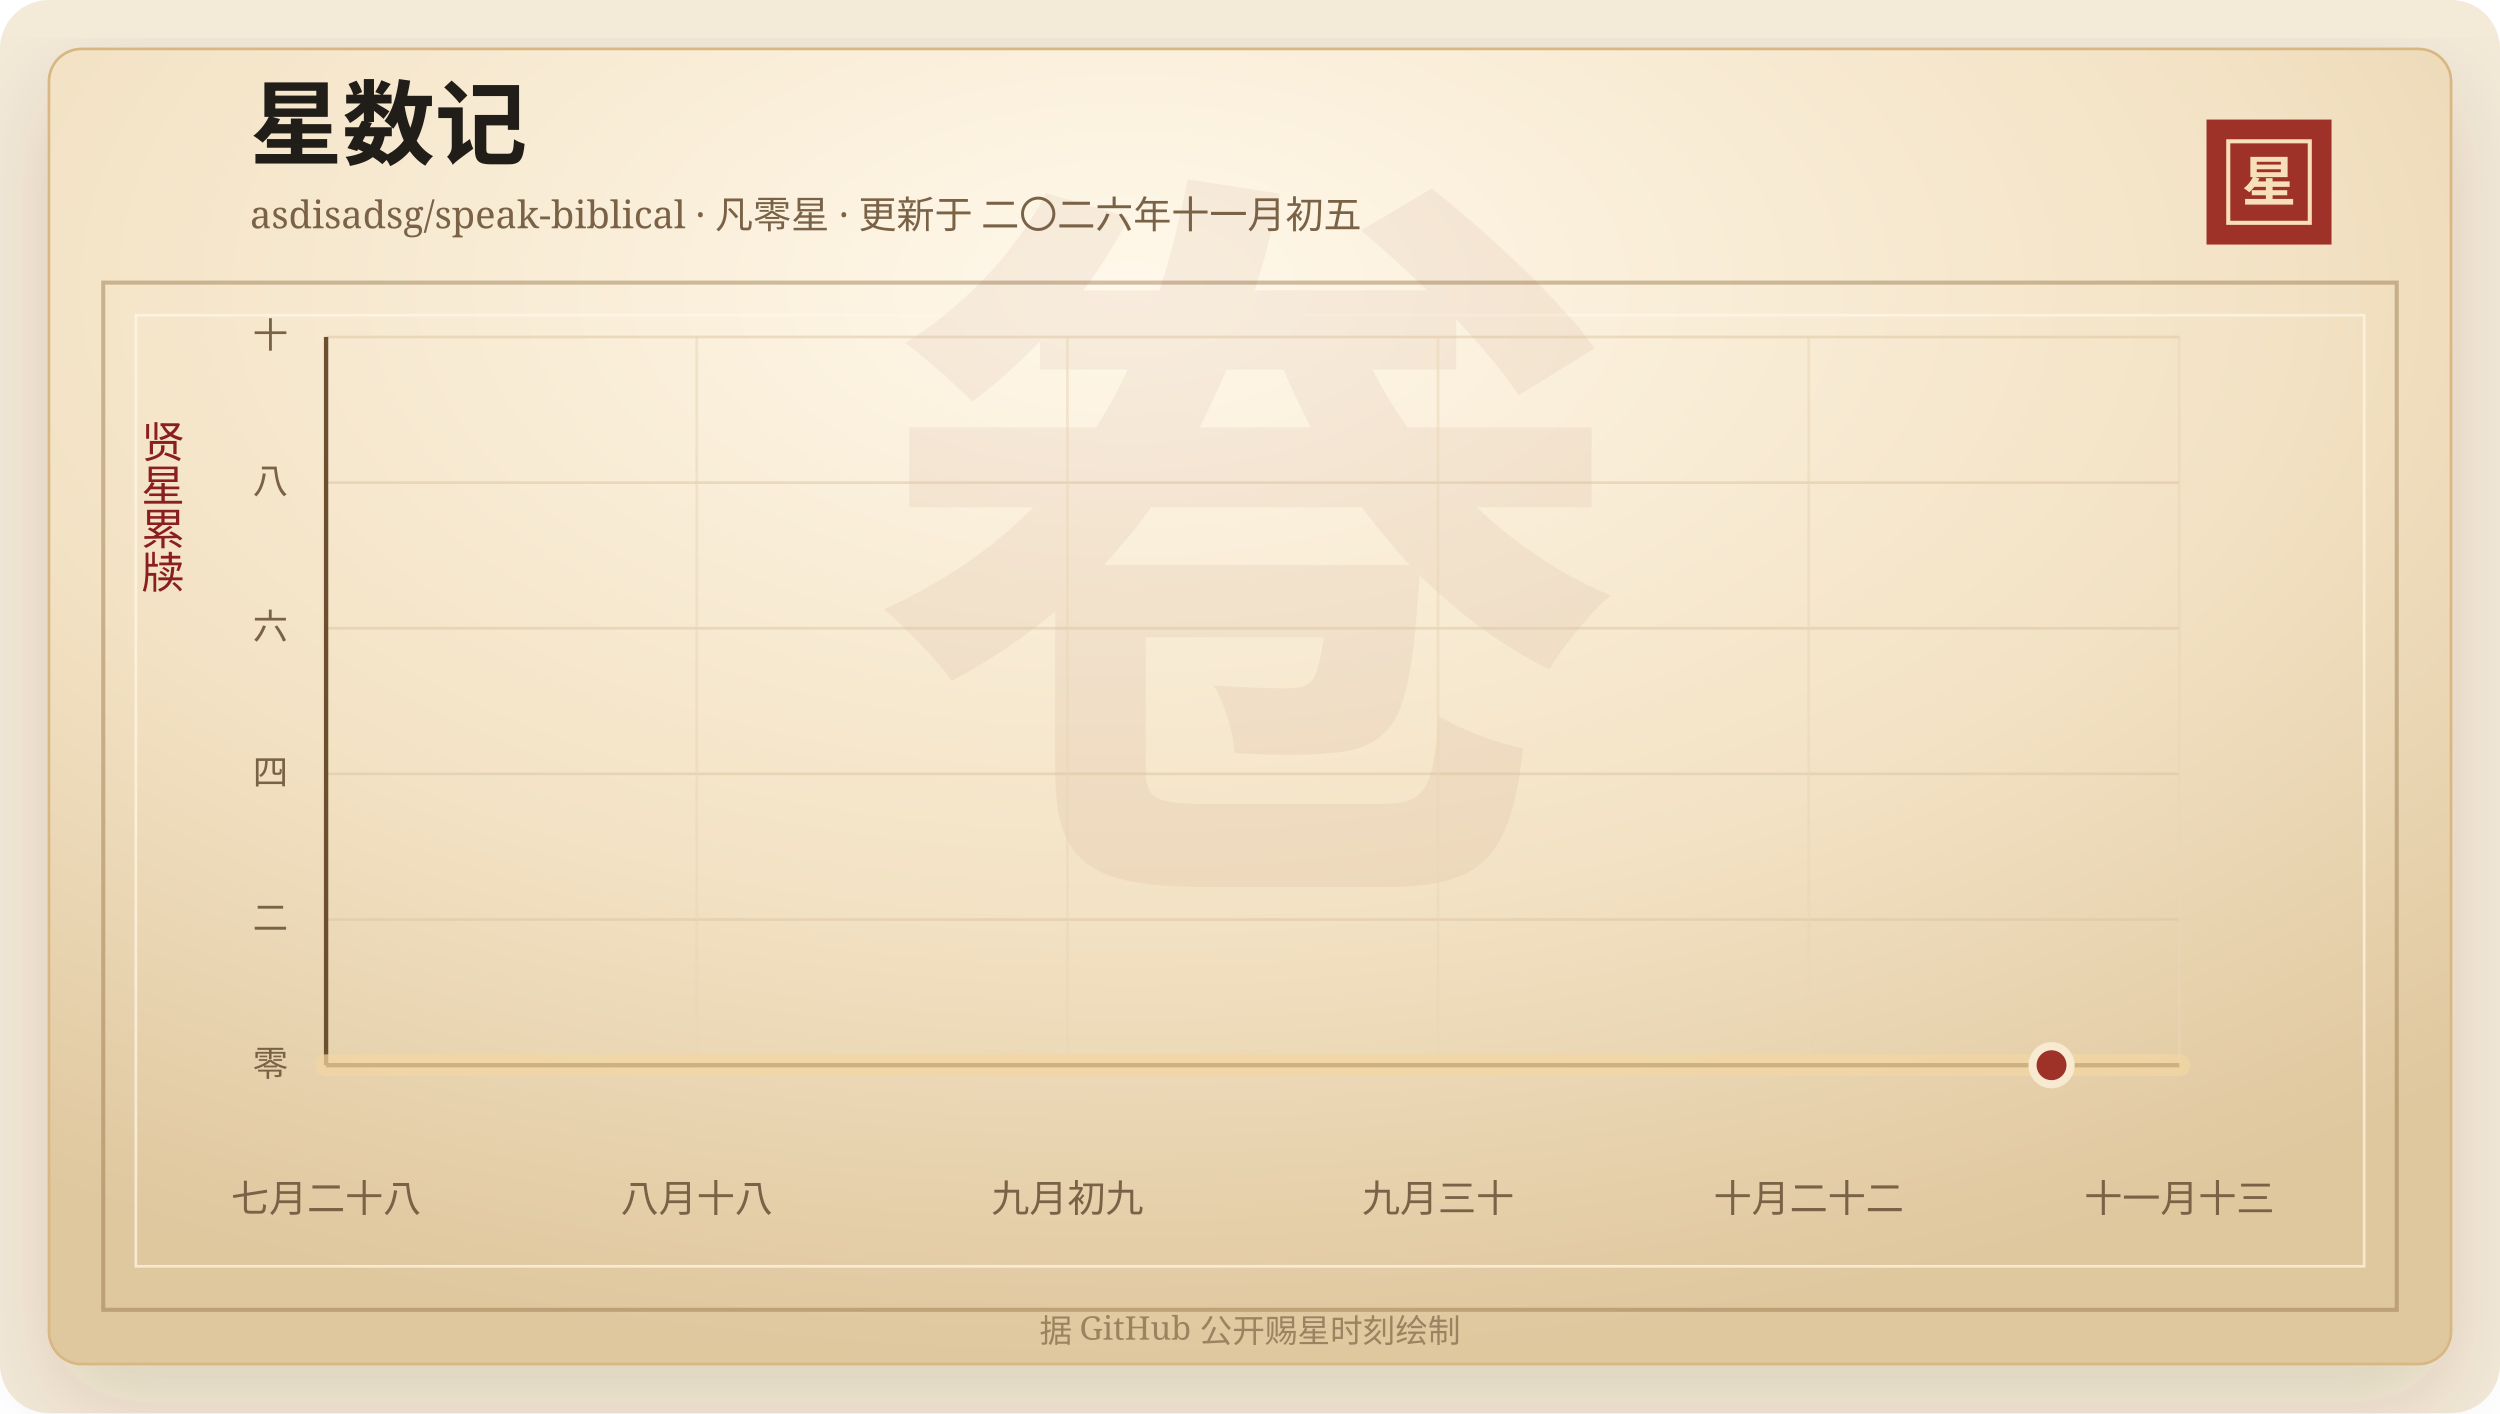
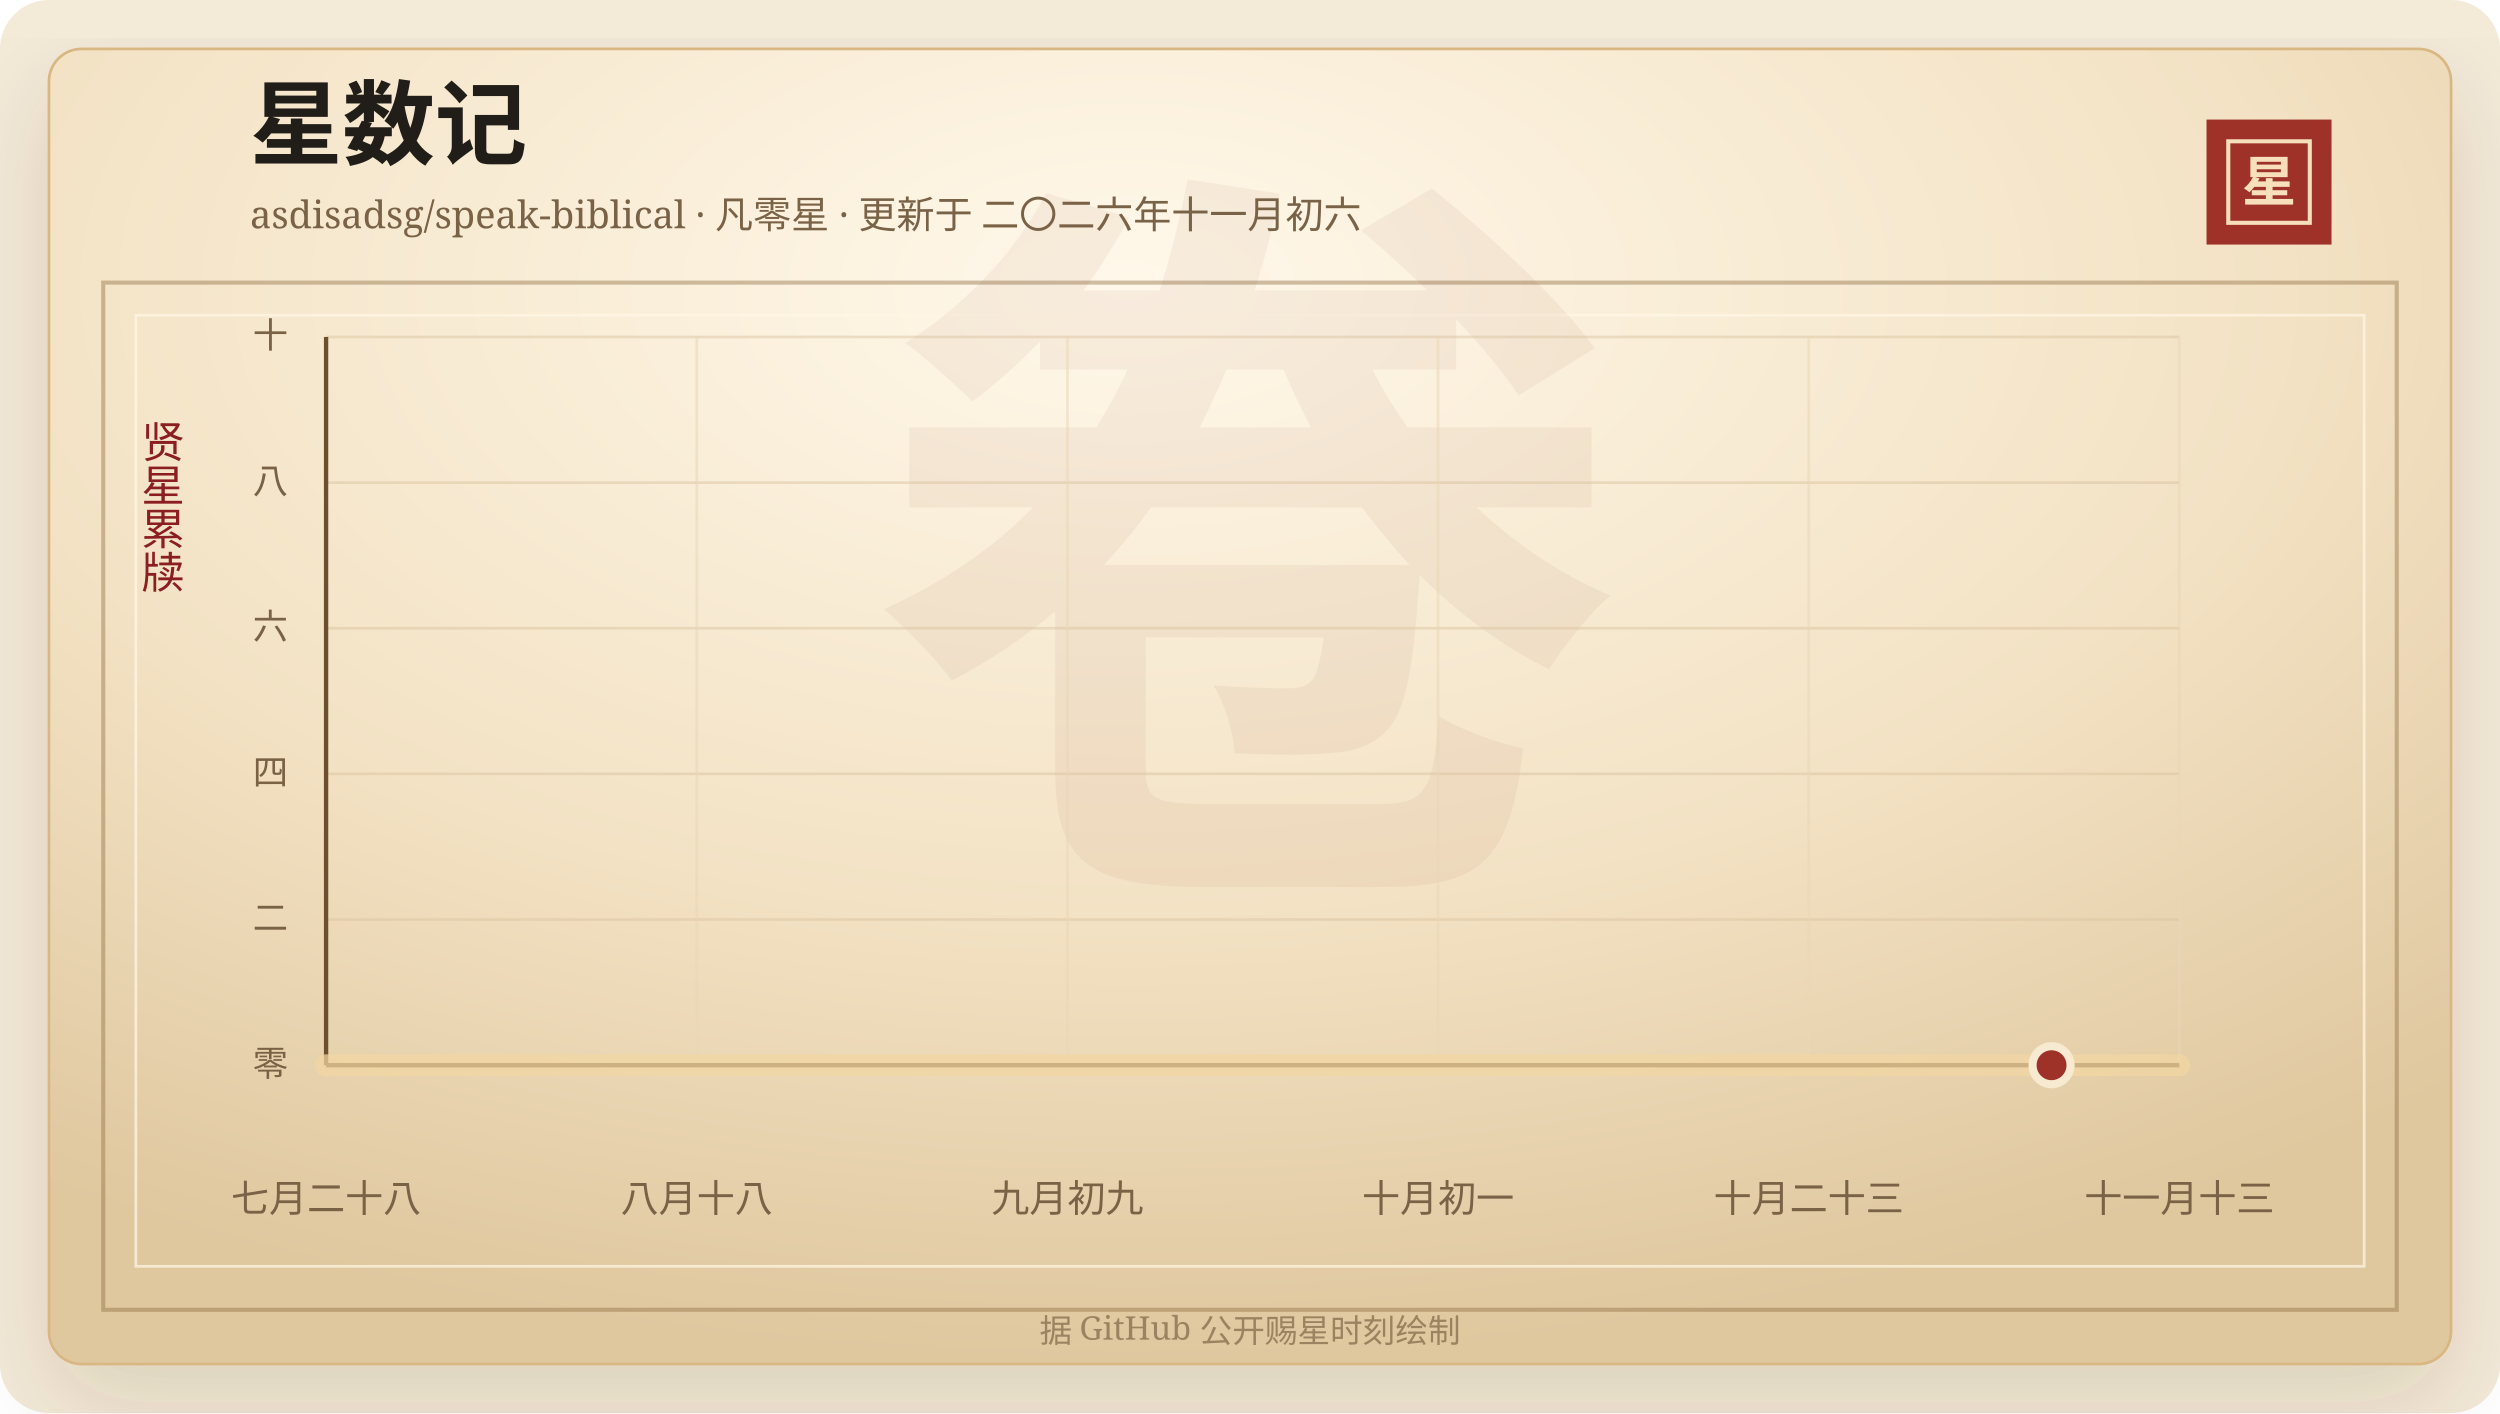
<svg xmlns="http://www.w3.org/2000/svg" width="920" height="520" viewBox="0 0 920 520" role="img" aria-labelledby="title desc">
  <defs>
    <linearGradient id="line" x1="0" x2="1" y1="0" y2="0">
      <stop offset="0%" stop-color="#7d2017" />
      <stop offset="58%" stop-color="#b33426" />
      <stop offset="100%" stop-color="#d65a32" />
    </linearGradient>
    <linearGradient id="area" x1="0" x2="0" y1="0" y2="1">
      <stop offset="0%" stop-color="#b33426" stop-opacity="0.2" />
      <stop offset="100%" stop-color="#b33426" stop-opacity="0" />
    </linearGradient>
    <radialGradient id="paper" cx="45%" cy="18%" r="82%">
      <stop offset="0%" stop-color="#fff8ea" />
      <stop offset="58%" stop-color="#f3e2c4" />
      <stop offset="100%" stop-color="#dfc79e" />
    </radialGradient>
    <filter id="shadow" x="-20%" y="-20%" width="140%" height="140%">
      <feDropShadow dx="0" dy="14" stdDeviation="18" flood-color="#3b2a20" flood-opacity="0.14" />
    </filter>
  </defs>
  <rect width="920" height="520" rx="18" fill="#f4ead8" />
  <rect x="18" y="18" width="884" height="484" rx="12" fill="url(#paper)" stroke="#d8b783" filter="url(#shadow)" />
  <rect x="38" y="104" width="844" height="378" fill="none" stroke="#8c6b3f" stroke-opacity="0.42" stroke-width="1.5" />
  <rect x="50" y="116" width="820" height="350" fill="none" stroke="#fff7e5" stroke-opacity="0.72" />
  <text x="460" y="304" text-anchor="middle" fill="#8c342a" fill-opacity="0.06" font-family="Songti SC, STSong, SimSun, serif" font-size="280" font-weight="700">卷</text>
  <text x="92" y="58" fill="#211d18" font-family="Songti SC, STSong, SimSun, serif" font-size="34" font-weight="700">星数记</text>
-   <text x="92" y="84" fill="#7a6247" font-family="Songti SC, STSong, SimSun, serif" font-size="14.0">asdisadsg/speak-biblical · 凡零星 · 更新于 二〇二六年十一月初五</text>
+   <text x="92" y="84" fill="#7a6247" font-family="Songti SC, STSong, SimSun, serif" font-size="14.0">asdisadsg/speak-biblical · 凡零星 · 更新于 二〇二六年十一月初六</text>
  <rect x="812" y="44" width="46" height="46" fill="#9e3228" />
  <rect x="820" y="52" width="30" height="30" fill="none" stroke="#f6dfba" stroke-width="1.5" />
  <text x="835" y="74" text-anchor="middle" fill="#f6dfba" font-family="Songti SC, STSong, SimSun, serif" font-size="20" font-weight="700">星</text>
  <text x="60" y="166" text-anchor="middle" fill="#8b1e1e" font-family="Songti SC, STSong, SimSun, serif" font-size="16" writing-mode="vertical-rl">贤星累牍</text>
  <line x1="120" y1="392.00" x2="802" y2="392.00" stroke="#d9c29e" stroke-opacity="0.48" />
  <text x="106" y="396.00" text-anchor="end" fill="#7a6247" font-family="Songti SC, STSong, SimSun, serif" font-size="13">零</text>
  <line x1="120" y1="338.40" x2="802" y2="338.40" stroke="#d9c29e" stroke-opacity="0.48" />
  <text x="106" y="342.40" text-anchor="end" fill="#7a6247" font-family="Songti SC, STSong, SimSun, serif" font-size="13">二</text>
  <line x1="120" y1="284.80" x2="802" y2="284.80" stroke="#d9c29e" stroke-opacity="0.48" />
  <text x="106" y="288.80" text-anchor="end" fill="#7a6247" font-family="Songti SC, STSong, SimSun, serif" font-size="13">四</text>
  <line x1="120" y1="231.20" x2="802" y2="231.20" stroke="#d9c29e" stroke-opacity="0.48" />
  <text x="106" y="235.20" text-anchor="end" fill="#7a6247" font-family="Songti SC, STSong, SimSun, serif" font-size="13">六</text>
  <line x1="120" y1="177.60" x2="802" y2="177.60" stroke="#d9c29e" stroke-opacity="0.48" />
  <text x="106" y="181.60" text-anchor="end" fill="#7a6247" font-family="Songti SC, STSong, SimSun, serif" font-size="13">八</text>
  <line x1="120" y1="124.00" x2="802" y2="124.00" stroke="#d9c29e" stroke-opacity="0.48" />
  <text x="106" y="128.00" text-anchor="end" fill="#7a6247" font-family="Songti SC, STSong, SimSun, serif" font-size="13">十</text>
  <line x1="120.00" y1="124" x2="120.00" y2="392" stroke="#ead6b7" stroke-opacity="0.54" />
  <text x="120.00" y="446" text-anchor="middle" fill="#7a6247" font-family="Songti SC, STSong, SimSun, serif" font-size="14">七月二十八</text>
  <line x1="256.40" y1="124" x2="256.40" y2="392" stroke="#ead6b7" stroke-opacity="0.54" />
  <text x="256.40" y="446" text-anchor="middle" fill="#7a6247" font-family="Songti SC, STSong, SimSun, serif" font-size="14">八月十八</text>
  <line x1="392.80" y1="124" x2="392.80" y2="392" stroke="#ead6b7" stroke-opacity="0.54" />
  <text x="392.80" y="446" text-anchor="middle" fill="#7a6247" font-family="Songti SC, STSong, SimSun, serif" font-size="14">九月初九</text>
  <line x1="529.20" y1="124" x2="529.20" y2="392" stroke="#ead6b7" stroke-opacity="0.54" />
-   <text x="529.20" y="446" text-anchor="middle" fill="#7a6247" font-family="Songti SC, STSong, SimSun, serif" font-size="14">九月三十</text>
+   <text x="529.20" y="446" text-anchor="middle" fill="#7a6247" font-family="Songti SC, STSong, SimSun, serif" font-size="14">十月初一</text>
  <line x1="665.60" y1="124" x2="665.60" y2="392" stroke="#ead6b7" stroke-opacity="0.54" />
-   <text x="665.60" y="446" text-anchor="middle" fill="#7a6247" font-family="Songti SC, STSong, SimSun, serif" font-size="14">十月二十二</text>
+   <text x="665.60" y="446" text-anchor="middle" fill="#7a6247" font-family="Songti SC, STSong, SimSun, serif" font-size="14">十月二十三</text>
  <line x1="802.00" y1="124" x2="802.00" y2="392" stroke="#ead6b7" stroke-opacity="0.54" />
  <text x="802.00" y="446" text-anchor="middle" fill="#7a6247" font-family="Songti SC, STSong, SimSun, serif" font-size="14">十一月十三</text>
  <line x1="120" y1="392" x2="802" y2="392" stroke="#6c4f2e" stroke-width="1.6" />
  <line x1="120" y1="124" x2="120" y2="392" stroke="#6c4f2e" stroke-width="1.6" />
  <polygon points="120.00,392.00 120.00,392.00 802.00,392.00 802.00,392.00" fill="url(#area)" />
  <polyline points="120.00,392.00 802.00,392.00" fill="none" stroke="#f3d7a2" stroke-width="8" stroke-linecap="round" stroke-linejoin="round" opacity="0.72" />
  <polyline points="120.00,392.00 802.00,392.00" fill="none" stroke="url(#line)" stroke-width="4.2" stroke-linecap="round" stroke-linejoin="round" />
  <circle cx="754.97" cy="392.00" r="7" fill="#9e3228" stroke="#f7ead1" stroke-width="3" />
  <text x="460" y="494" text-anchor="middle" fill="#9b8361" font-family="Songti SC, STSong, SimSun, serif" font-size="12">据 GitHub 公开赐星时刻绘制</text>
</svg>
